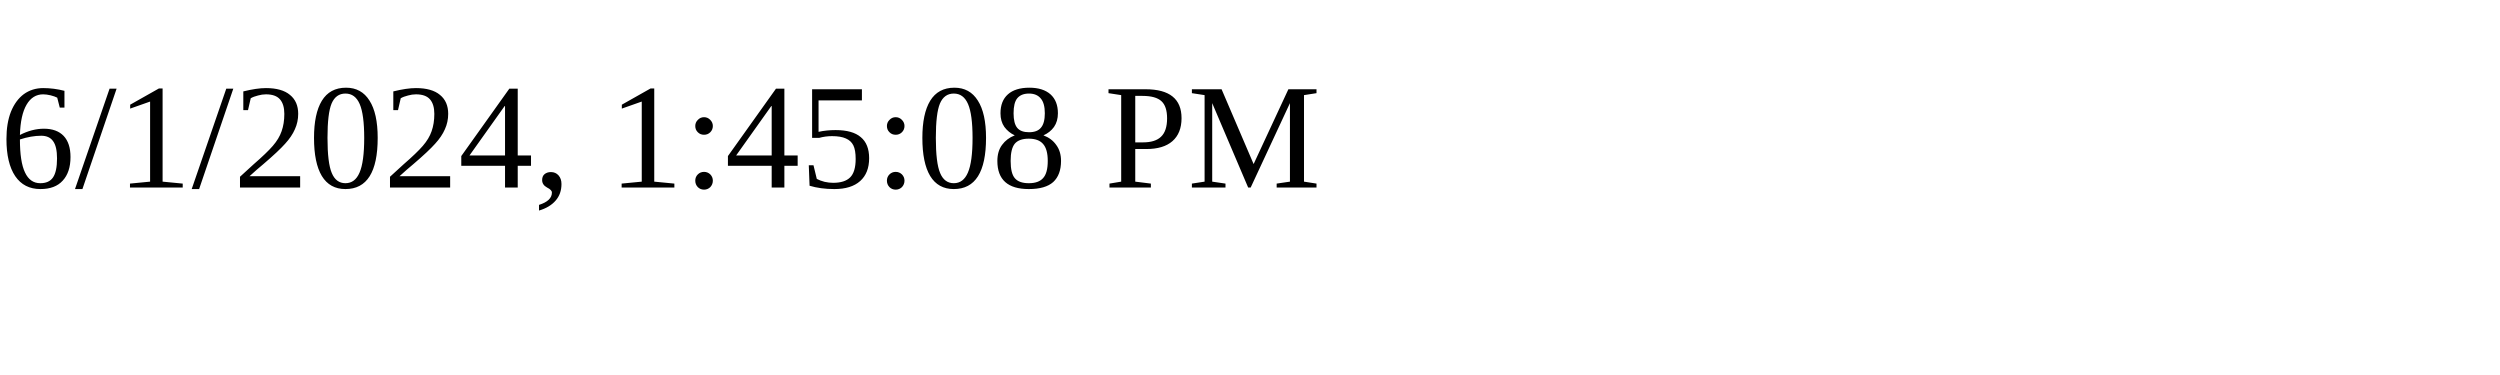
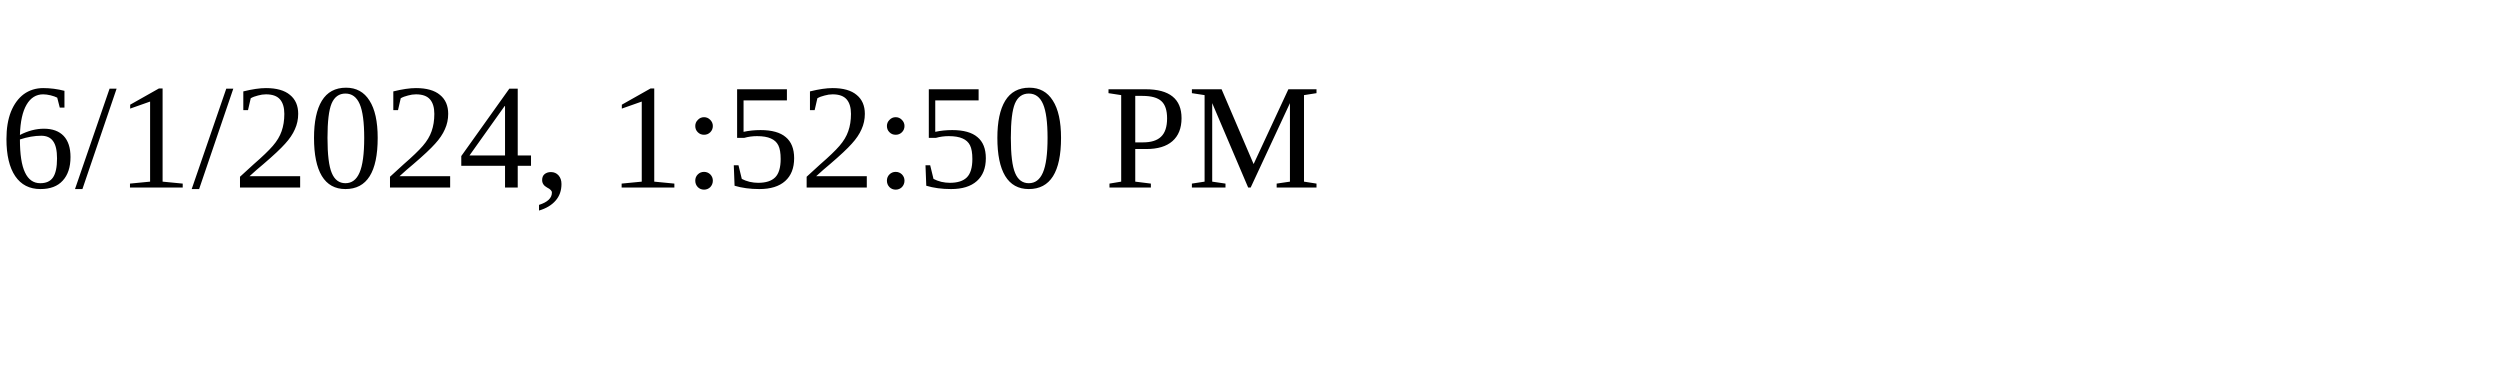
<svg xmlns="http://www.w3.org/2000/svg" height="30" width="200">
-   <text x="0" y="15">6/1/2024, 1:45:08 PM</text>
+   <text x="0" y="15">6/1/2024, 1:52:50 PM</text>
</svg>
